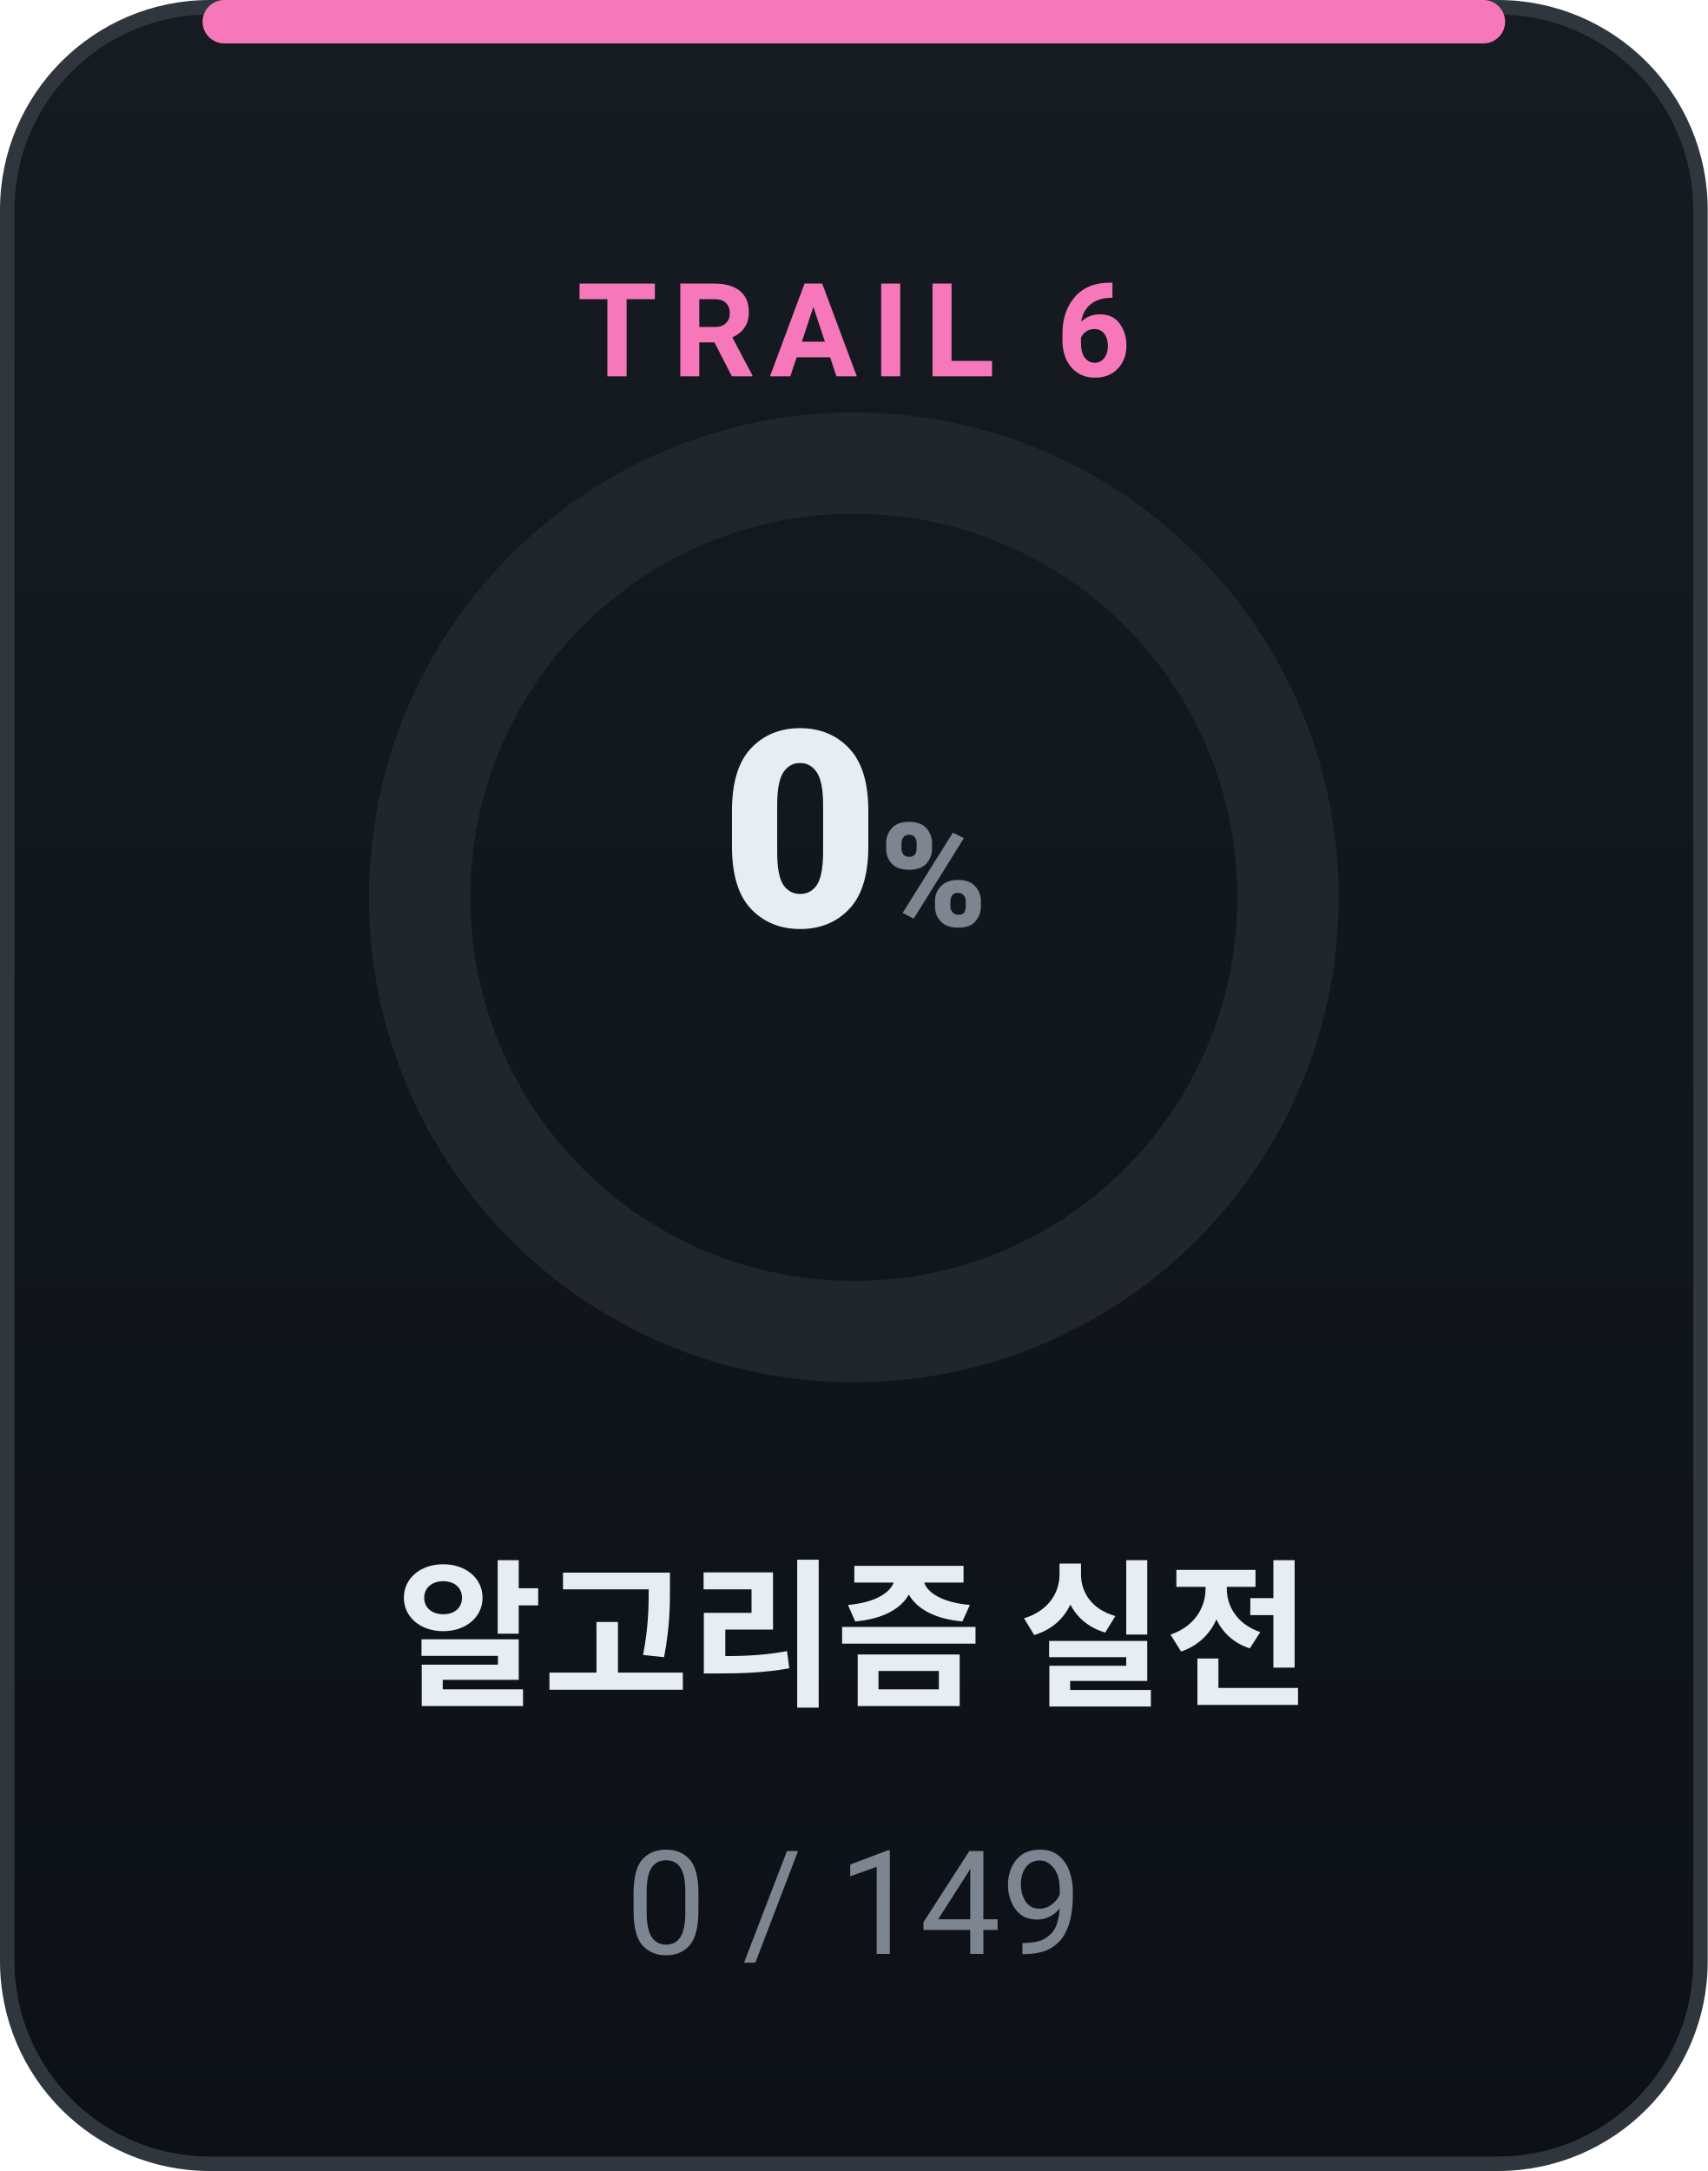
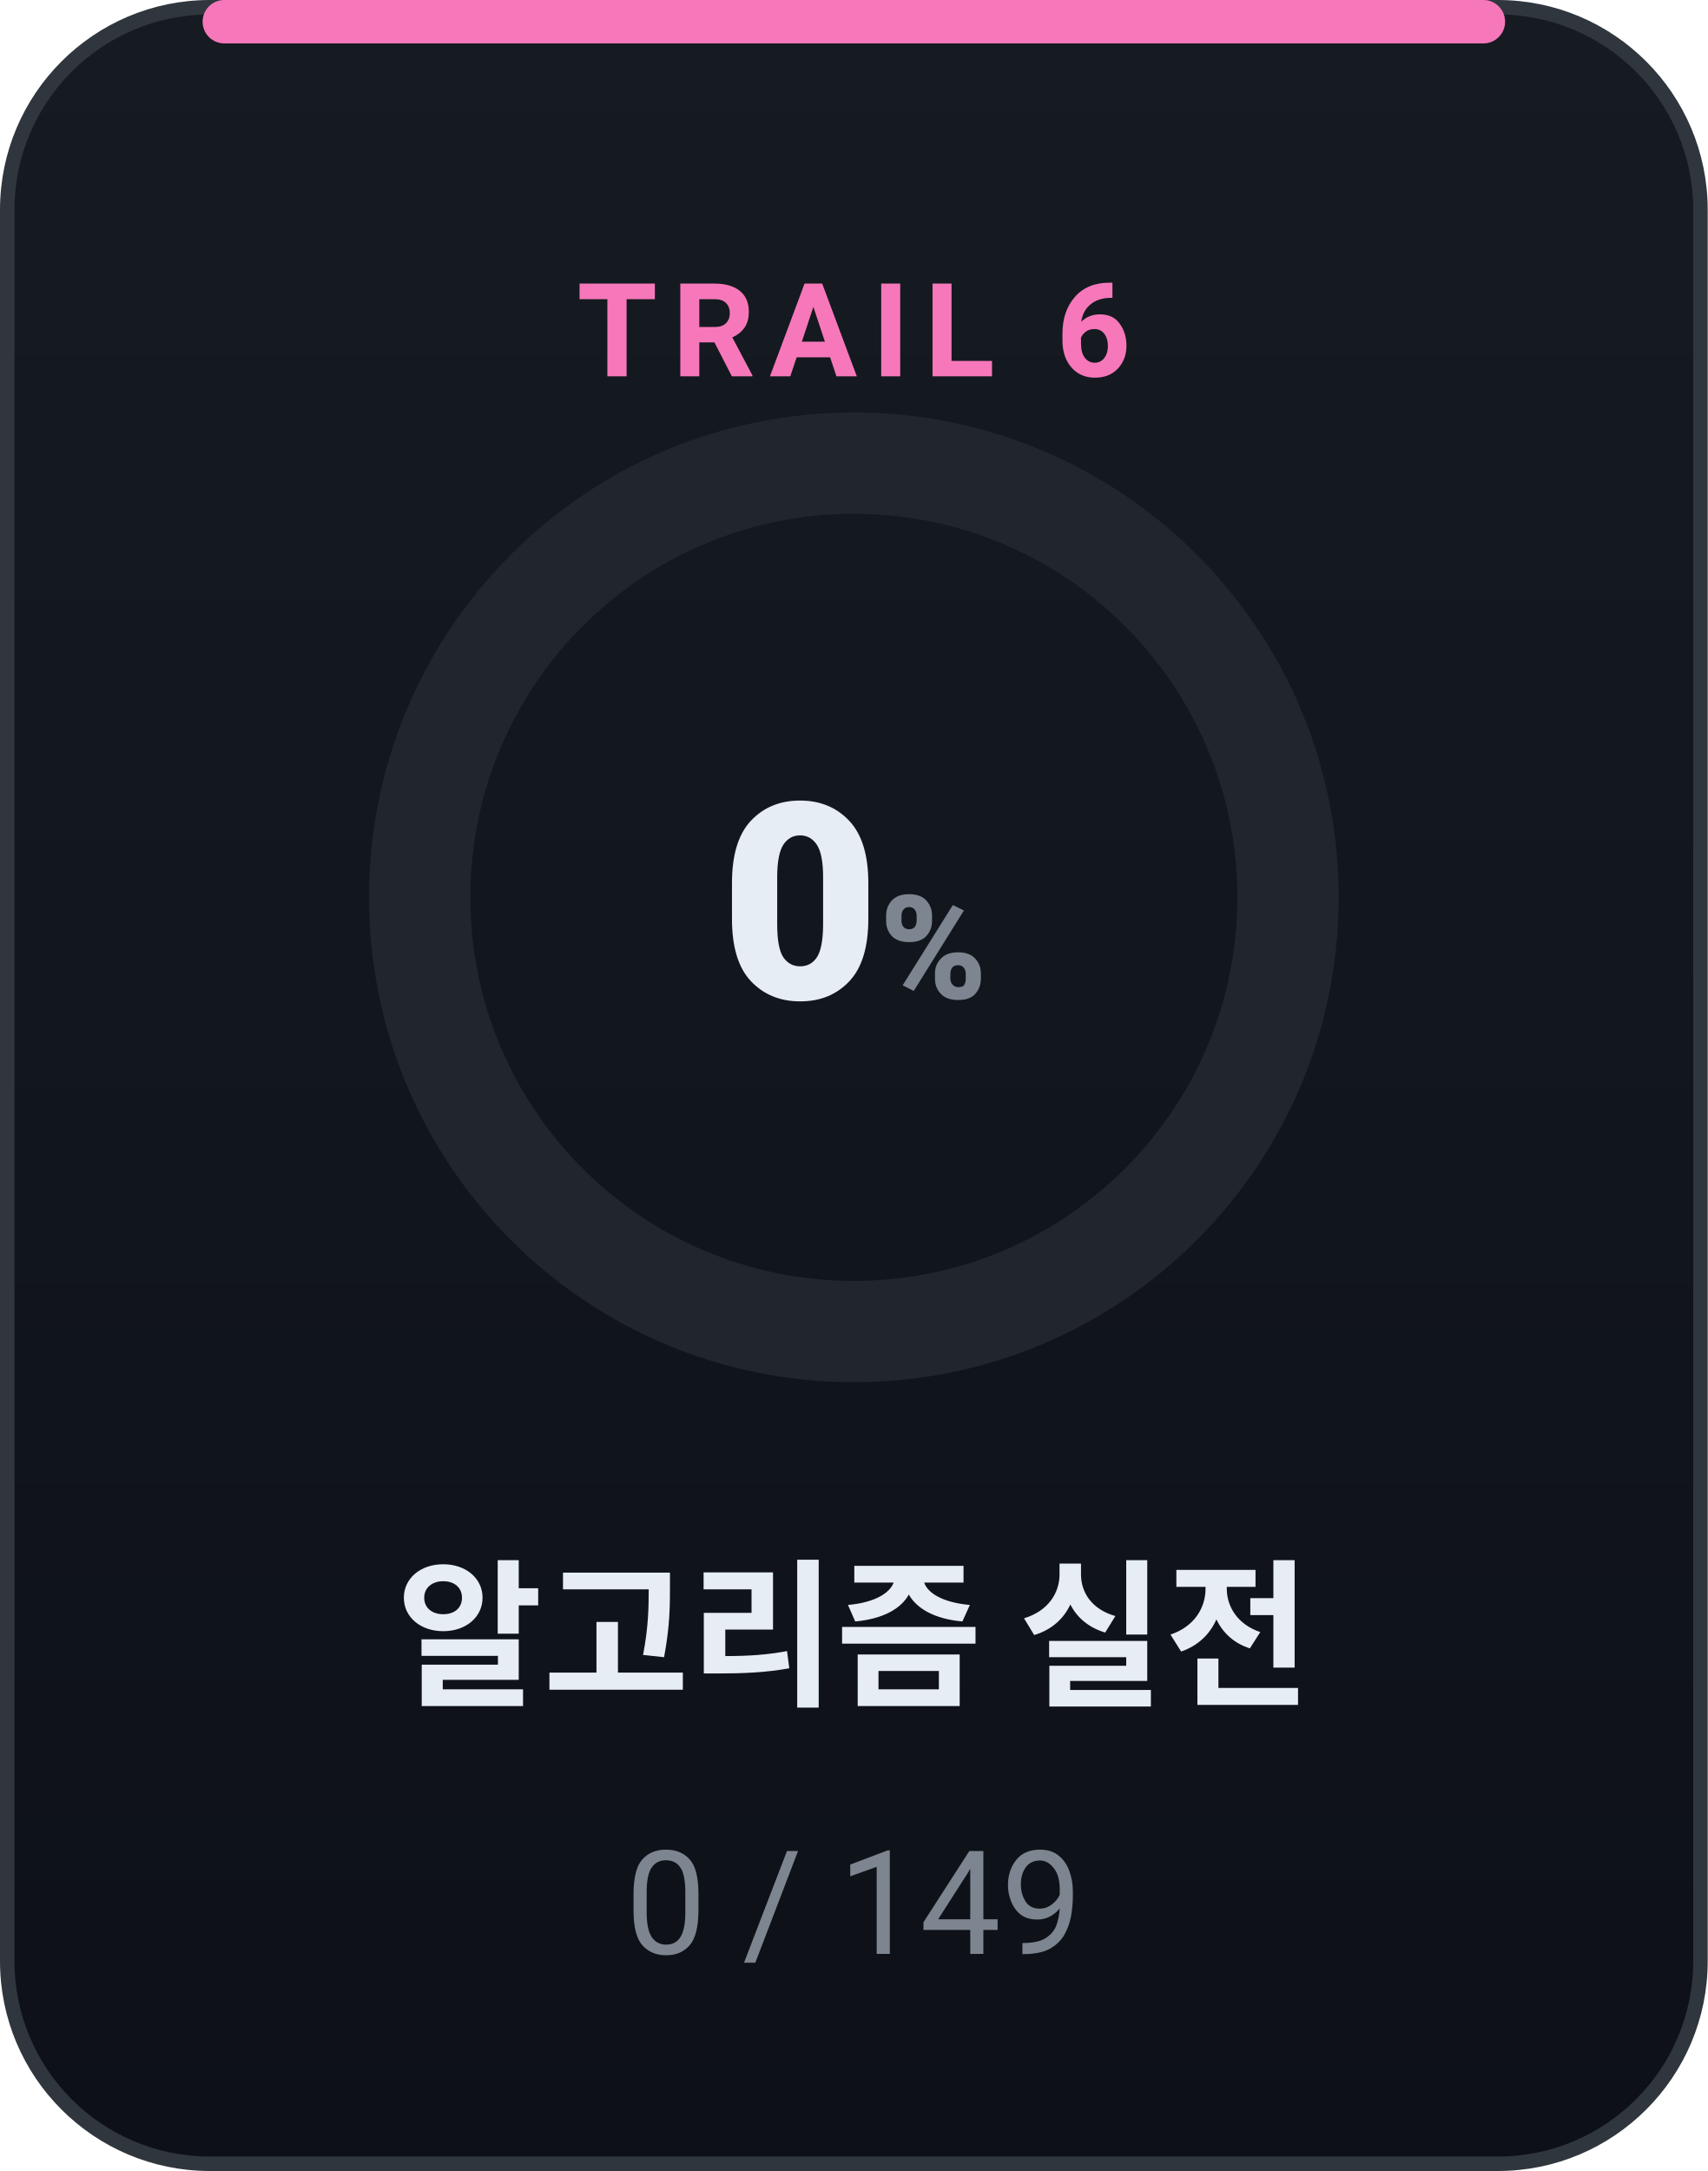
<svg xmlns="http://www.w3.org/2000/svg" width="118" height="150" viewBox="0 0 118 150" role="img" font-family="-apple-system,BlinkMacSystemFont,'Segoe UI',Roboto,'Apple SD Gothic Neo','Malgun Gothic',sans-serif">
  <defs>
    <linearGradient id="bgg" x1="0" y1="0" x2="0" y2="1">
      <stop offset="0" stop-color="#161b22" />
      <stop offset="1" stop-color="#0d1117" />
    </linearGradient>
    <linearGradient id="cr6" x1="0" y1="0" x2="1" y2="1">
      <stop offset="0" stop-color="#f778ba" />
      <stop offset="1" stop-color="#f778ba" stop-opacity="0.5" />
    </linearGradient>
  </defs>
  <rect x="0.5" y="0.5" width="117" height="149" rx="14" fill="url(#bgg)" stroke="#30363d" />
  <rect x="14" y="0" width="90" height="3" rx="1.5" fill="#f778ba" />
  <text x="59" y="26" text-anchor="middle" font-size="9" font-weight="700" fill="#f778ba" letter-spacing="1">TRAIL 6</text>
  <circle cx="59" cy="62" r="30" fill="none" stroke="#21262d" stroke-width="7" />
-   <text x="59" y="64" text-anchor="middle" font-size="19" font-weight="800" fill="#e6edf3">0<tspan font-size="10" fill="#7d8590">%</tspan>
+   <text x="59" y="69" text-anchor="middle" font-size="19" font-weight="800" fill="#e6edf3">0<tspan font-size="10" fill="#7d8590">%</tspan>
  </text>
  <text x="59" y="117" text-anchor="middle" font-size="11" font-weight="700" fill="#e6edf3">알고리즘 실전</text>
  <text x="59" y="135" text-anchor="middle" font-size="10" fill="#7d8590">0 / 149</text>
</svg>
